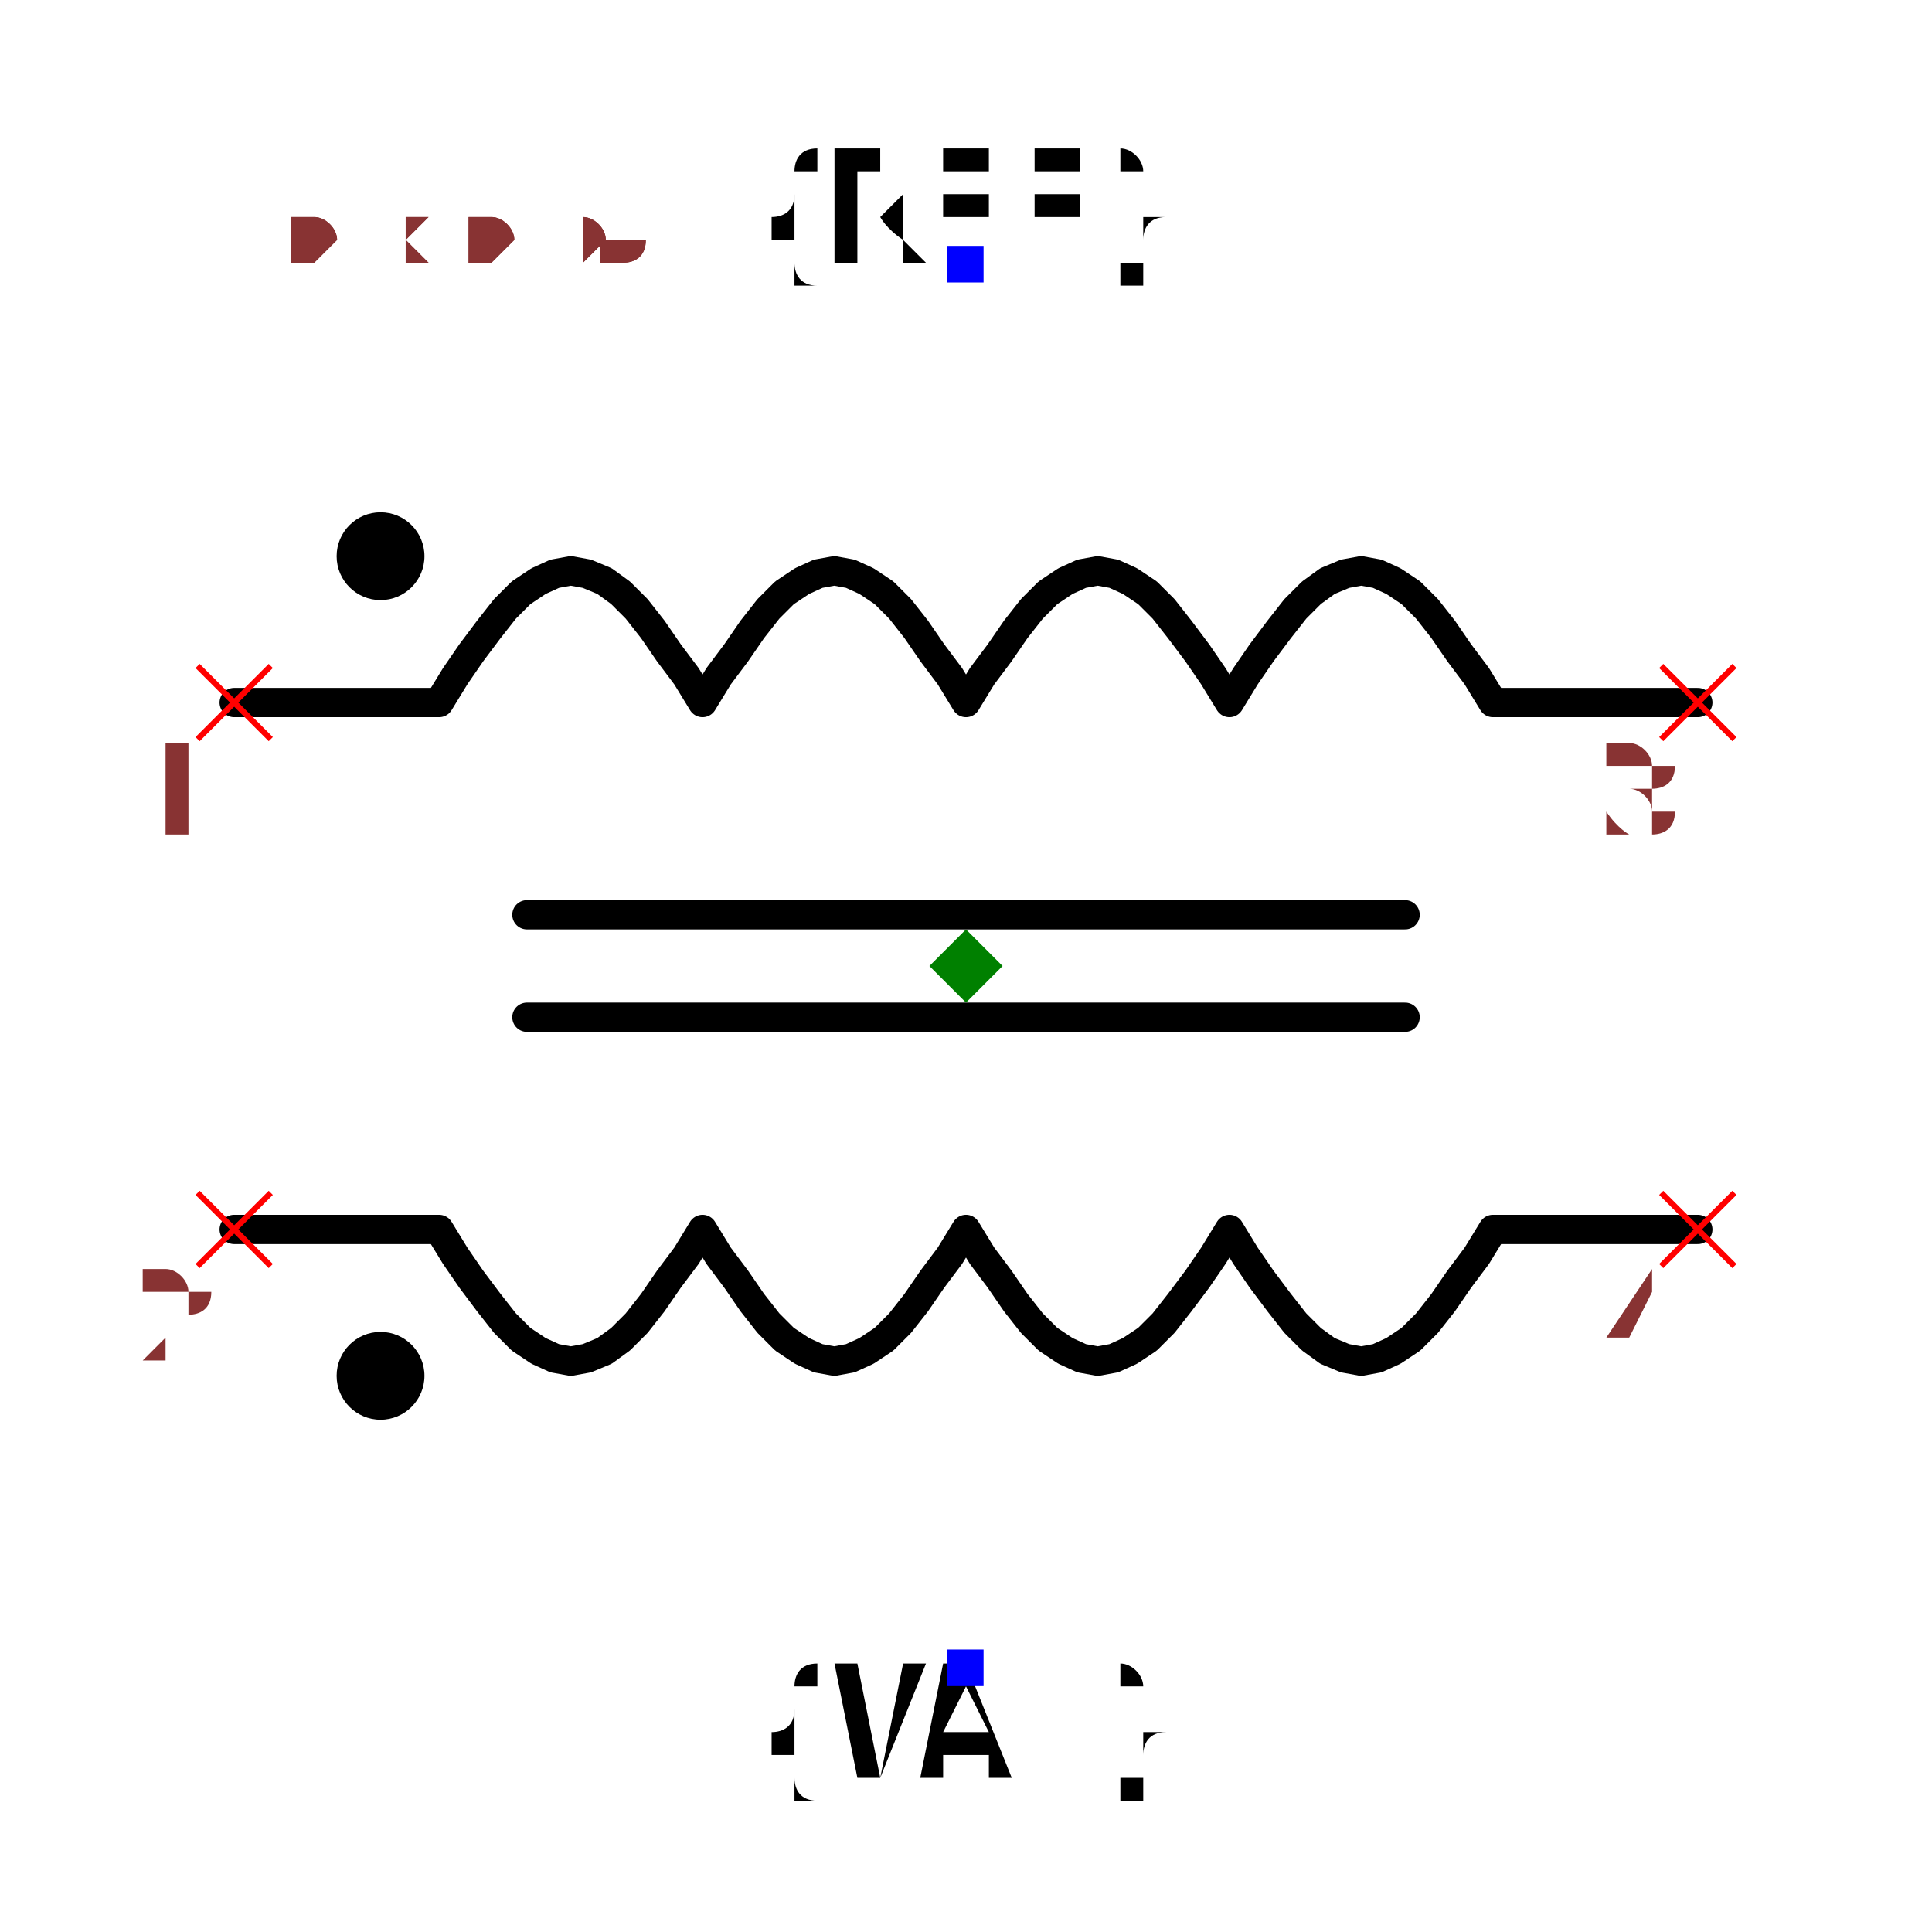
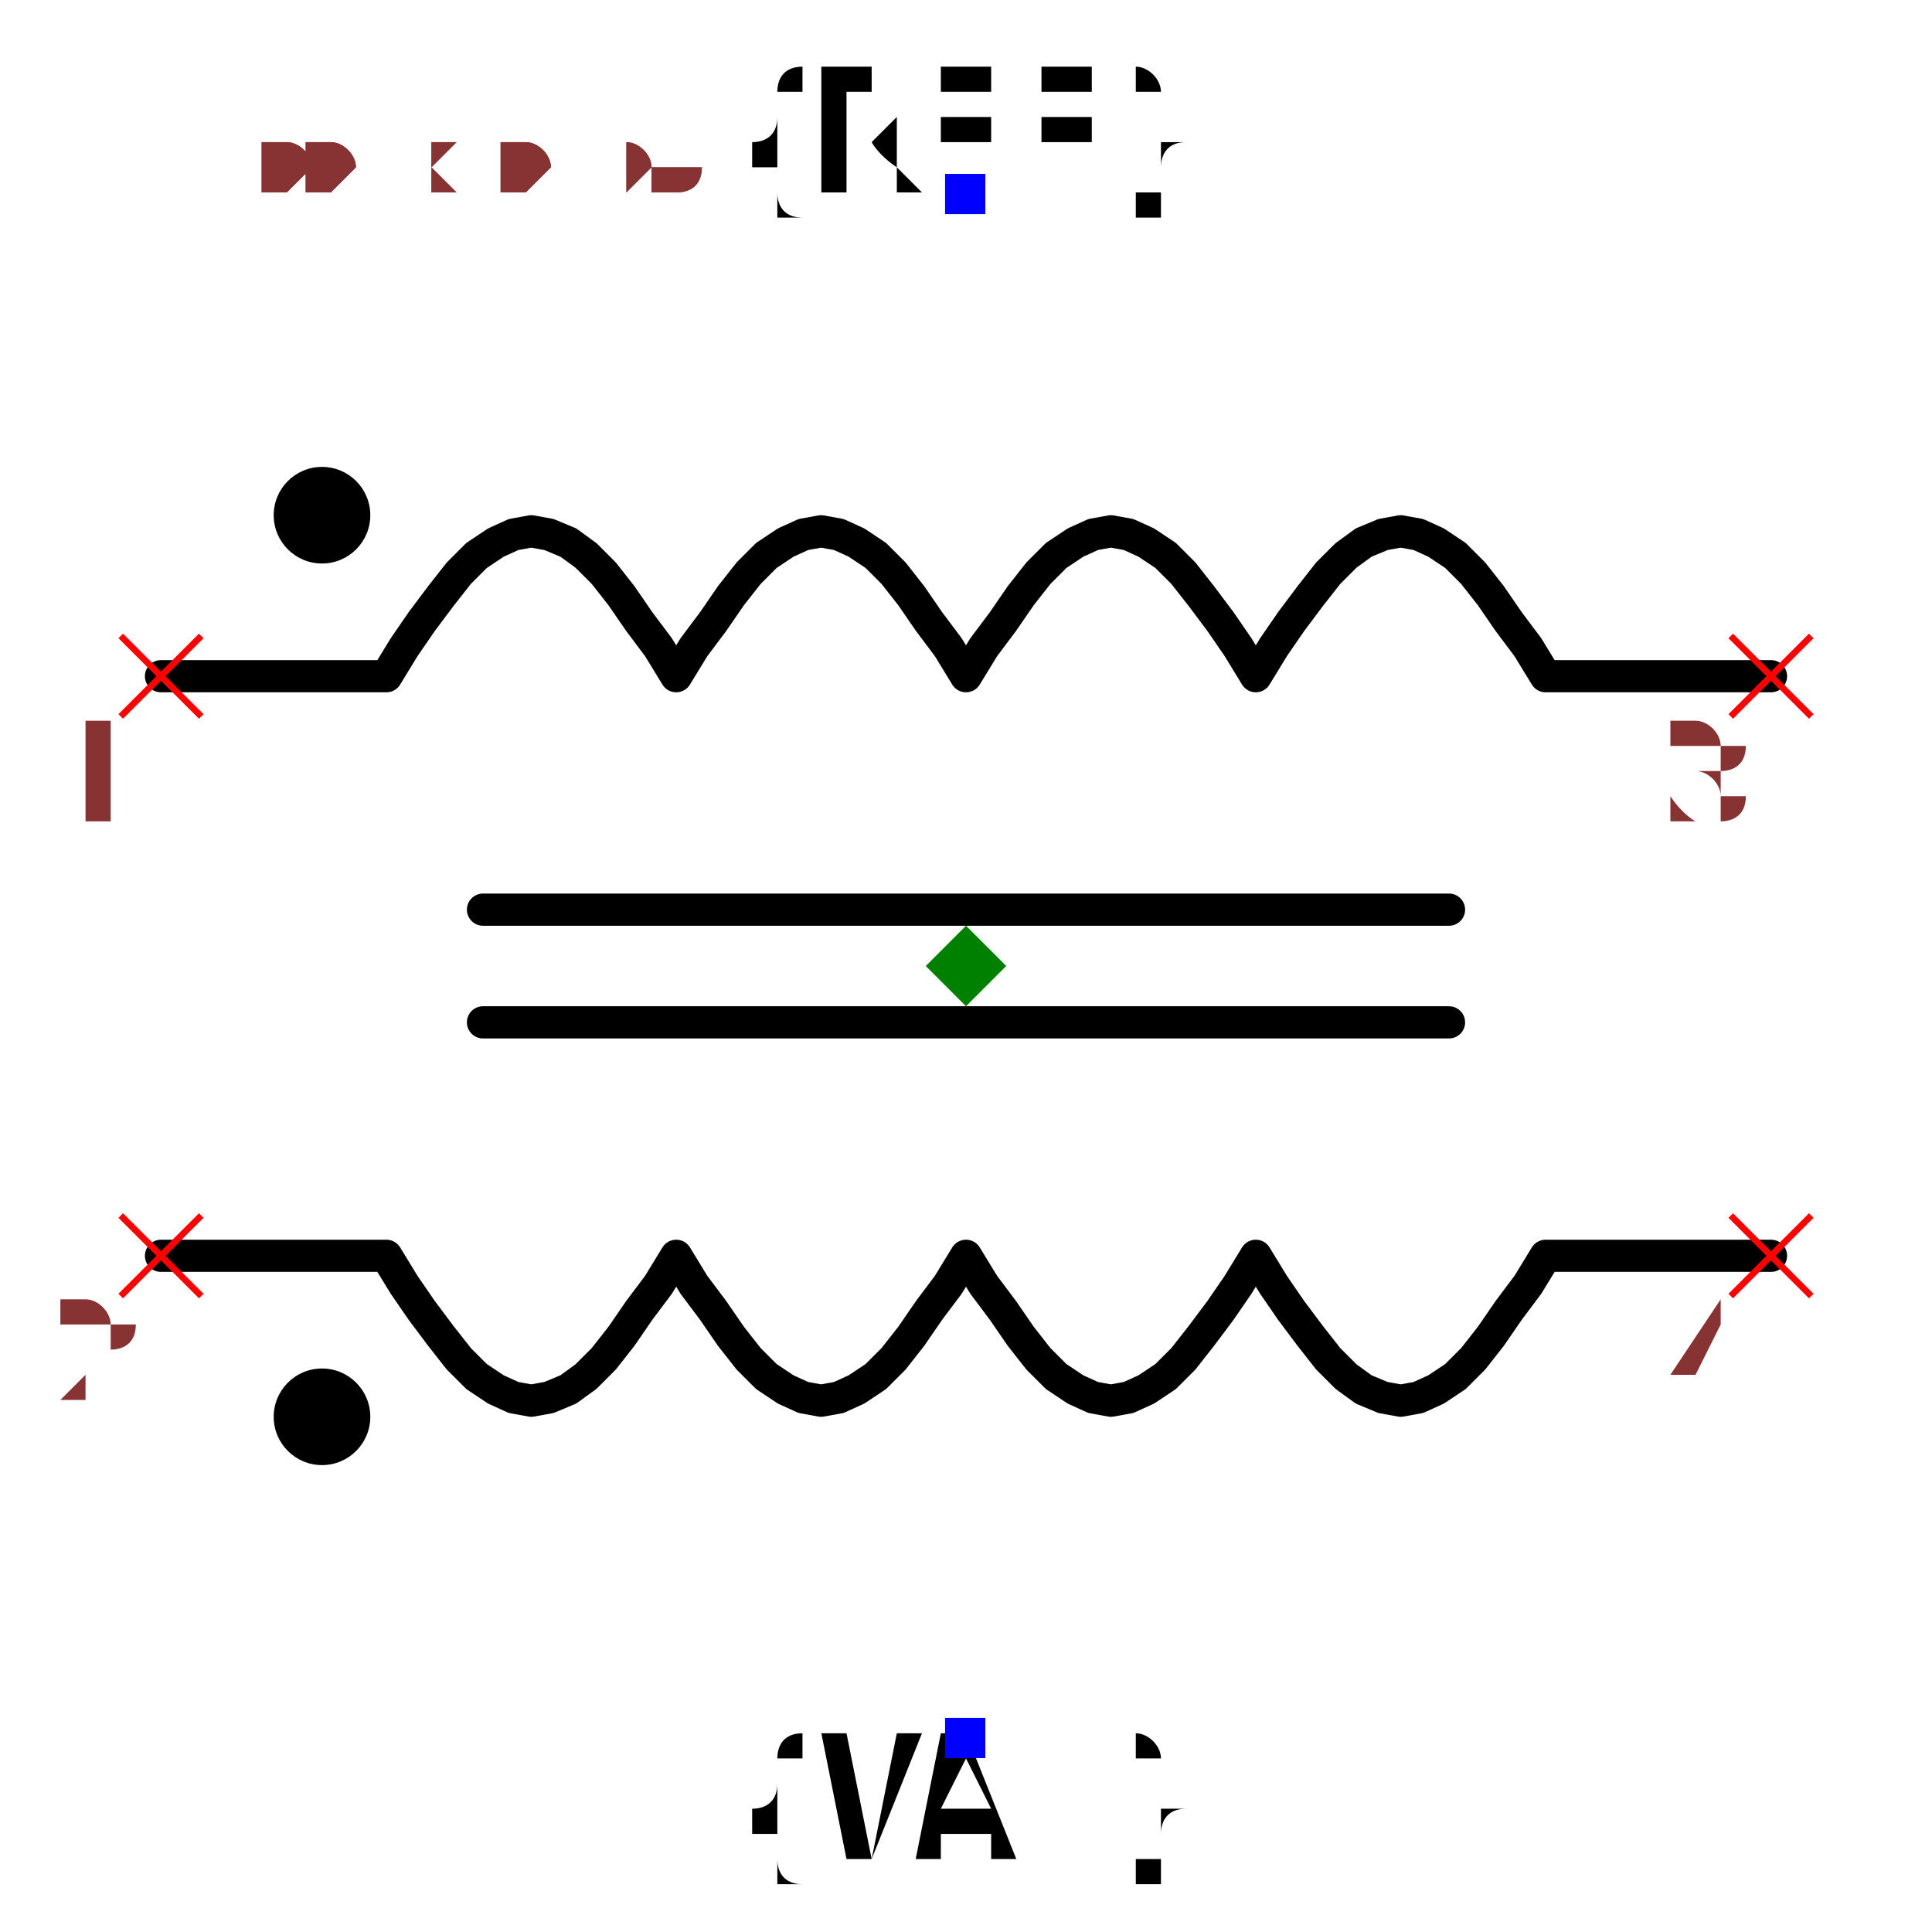
- <svg xmlns="http://www.w3.org/2000/svg" width="150" height="150" viewBox="-0.66 -0.576 1.32 1.152">
+ <svg xmlns="http://www.w3.org/2000/svg" width="150" height="150" viewBox="-0.6 -0.576 1.2 1.152">
  <path d="M0.5,-0.18 L0.36,-0.18 L0.349,-0.198 L0.337,-0.214 L0.326,-0.23 L0.315,-0.244 L0.304,-0.255 L0.292,-0.263 L0.281,-0.268 L0.27,-0.27 L0.259,-0.268 L0.247,-0.263 L0.236,-0.255 L0.225,-0.244 L0.214,-0.23 L0.202,-0.214 L0.191,-0.198 L0.18,-0.18 L0.169,-0.198 L0.158,-0.214 L0.146,-0.23 L0.135,-0.244 L0.124,-0.255 L0.112,-0.263 L0.101,-0.268 L0.09,-0.27 L0.079,-0.268 L0.068,-0.263 L0.056,-0.255 L0.045,-0.244 L0.034,-0.23 L0.023,-0.214 L0.011,-0.198 L0,-0.18 L-0.011,-0.198 L-0.023,-0.214 L-0.034,-0.23 L-0.045,-0.244 L-0.056,-0.255 L-0.068,-0.263 L-0.079,-0.268 L-0.09,-0.27 L-0.101,-0.268 L-0.112,-0.263 L-0.124,-0.255 L-0.135,-0.244 L-0.146,-0.23 L-0.157,-0.214 L-0.169,-0.198 L-0.18,-0.18 L-0.191,-0.198 L-0.203,-0.214 L-0.214,-0.23 L-0.225,-0.244 L-0.236,-0.255 L-0.247,-0.263 L-0.259,-0.268 L-0.27,-0.27 L-0.281,-0.268 L-0.292,-0.263 L-0.304,-0.255 L-0.315,-0.244 L-0.326,-0.23 L-0.338,-0.214 L-0.349,-0.198 L-0.36,-0.18 L-0.5,-0.18" fill="none" stroke="black" stroke-width="0.02" stroke-linecap="round" stroke-linejoin="round" />
  <path d="M0.5,0.18 L0.36,0.18 L0.349,0.198 L0.337,0.214 L0.326,0.23 L0.315,0.244 L0.304,0.255 L0.292,0.263 L0.281,0.268 L0.27,0.27 L0.259,0.268 L0.247,0.263 L0.236,0.255 L0.225,0.244 L0.214,0.23 L0.202,0.214 L0.191,0.198 L0.18,0.18 L0.169,0.198 L0.158,0.214 L0.146,0.23 L0.135,0.244 L0.124,0.255 L0.112,0.263 L0.101,0.268 L0.09,0.27 L0.079,0.268 L0.068,0.263 L0.056,0.255 L0.045,0.244 L0.034,0.23 L0.023,0.214 L0.011,0.198 L0,0.18 L-0.011,0.198 L-0.023,0.214 L-0.034,0.23 L-0.045,0.244 L-0.056,0.255 L-0.068,0.263 L-0.079,0.268 L-0.09,0.27 L-0.101,0.268 L-0.112,0.263 L-0.124,0.255 L-0.135,0.244 L-0.146,0.23 L-0.157,0.214 L-0.169,0.198 L-0.18,0.18 L-0.191,0.198 L-0.203,0.214 L-0.214,0.23 L-0.225,0.244 L-0.236,0.255 L-0.247,0.263 L-0.259,0.268 L-0.27,0.27 L-0.281,0.268 L-0.292,0.263 L-0.304,0.255 L-0.315,0.244 L-0.326,0.23 L-0.338,0.214 L-0.349,0.198 L-0.36,0.18 L-0.5,0.18" fill="none" stroke="black" stroke-width="0.02" stroke-linecap="round" stroke-linejoin="round" />
  <path d="M0.3,-0.035 L-0.3,-0.035" fill="none" stroke="black" stroke-width="0.02" stroke-linecap="round" stroke-linejoin="round" />
  <path d="M0.3,0.035 L-0.3,0.035" fill="none" stroke="black" stroke-width="0.02" stroke-linecap="round" stroke-linejoin="round" />
  <circle cx="-0.4" cy="-0.28" r="0.03" fill="black" />
  <circle cx="-0.4" cy="0.28" r="0.03" fill="black" />
  <text x="0" y="-0.48" dx="0" dy="0" text-anchor="middle" style="font: 0.1px monospace; fill: black">{REF}</text>
  <rect x="-0.013" y="-0.492" width="0.025" height="0.025" fill="blue" />
  <text x="0" y="0.48" dx="0" dy="0.075" text-anchor="middle" style="font: 0.1px monospace; fill: black">{VAL}</text>
  <rect x="-0.013" y="0.467" width="0.025" height="0.025" fill="blue" />
  <line x1="-0.525" y1="-0.205" x2="-0.475" y2="-0.155" stroke="red" stroke-width="0.004" />
  <line x1="-0.525" y1="-0.155" x2="-0.475" y2="-0.205" stroke="red" stroke-width="0.004" />
  <text x="-0.54" y="-0.09" text-anchor="middle" style="font: 0.08px monospace; fill: #833;">1</text>
  <line x1="-0.525" y1="0.155" x2="-0.475" y2="0.205" stroke="red" stroke-width="0.004" />
  <line x1="-0.525" y1="0.205" x2="-0.475" y2="0.155" stroke="red" stroke-width="0.004" />
  <text x="-0.54" y="0.27" text-anchor="middle" style="font: 0.08px monospace; fill: #833;">2</text>
  <line x1="0.475" y1="-0.205" x2="0.525" y2="-0.155" stroke="red" stroke-width="0.004" />
  <line x1="0.475" y1="-0.155" x2="0.525" y2="-0.205" stroke="red" stroke-width="0.004" />
  <text x="0.46" y="-0.09" text-anchor="middle" style="font: 0.08px monospace; fill: #833;">3</text>
  <line x1="0.475" y1="0.155" x2="0.525" y2="0.205" stroke="red" stroke-width="0.004" />
  <line x1="0.475" y1="0.205" x2="0.525" y2="0.155" stroke="red" stroke-width="0.004" />
  <text x="0.46" y="0.27" text-anchor="middle" style="font: 0.08px monospace; fill: #833;">4</text>
  <path d="M 0 -0.025 L 0.025 0 L 0 0.025 L -0.025 0 Z" fill="green" />
-   <text x="-0.55" y="-0.48" style="font: 0.05px monospace; fill: #833;">1.10 x 0.96</text>
-   <text x="-0.55" y="-0.53" dy="-0.15" style="font: 0.05px monospace; fill: #833;">1 [winding1_start]</text>
-   <text x="-0.55" y="-0.58" dy="-0.15" style="font: 0.05px monospace; fill: #833;">2 [winding2_start]</text>
-   <text x="-0.55" y="-0.63" dy="-0.15" style="font: 0.05px monospace; fill: #833;">3 [winding1_end]</text>
-   <text x="-0.55" y="-0.68" dy="-0.15" style="font: 0.05px monospace; fill: #833;">4 [winding2_end]</text>
-   <text x="-0.55" y="-0.48" style="font: 0.05px monospace; fill: #833;">1.10 x 0.96</text>
-   <text x="-0.55" y="-0.53" dy="-0.15" style="font: 0.05px monospace; fill: #833;">1 [winding1_start]</text>
-   <text x="-0.55" y="-0.58" dy="-0.15" style="font: 0.05px monospace; fill: #833;">2 [winding2_start]</text>
-   <text x="-0.55" y="-0.63" dy="-0.15" style="font: 0.05px monospace; fill: #833;">3 [winding1_end]</text>
-   <text x="-0.55" y="-0.68" dy="-0.15" style="font: 0.05px monospace; fill: #833;">4 [winding2_end]</text>
+   <text x="-0.5" y="-0.48" style="font: 0.05px monospace; fill: #833;">1.00 x 0.96</text>
+   <text x="-0.5" y="-0.53" dy="-0.15" style="font: 0.05px monospace; fill: #833;">1 [winding1_start]</text>
+   <text x="-0.5" y="-0.58" dy="-0.15" style="font: 0.05px monospace; fill: #833;">2 [winding2_start]</text>
+   <text x="-0.5" y="-0.63" dy="-0.15" style="font: 0.05px monospace; fill: #833;">3 [winding1_end]</text>
+   <text x="-0.5" y="-0.68" dy="-0.15" style="font: 0.05px monospace; fill: #833;">4 [winding2_end]</text>
+   <text x="-0.5" y="-0.48" style="font: 0.05px monospace; fill: #833;">1.00 x 0.96</text>
+   <text x="-0.5" y="-0.53" dy="-0.15" style="font: 0.05px monospace; fill: #833;">1 [winding1_start]</text>
+   <text x="-0.5" y="-0.58" dy="-0.15" style="font: 0.05px monospace; fill: #833;">2 [winding2_start]</text>
+   <text x="-0.5" y="-0.63" dy="-0.15" style="font: 0.05px monospace; fill: #833;">3 [winding1_end]</text>
+   <text x="-0.5" y="-0.68" dy="-0.15" style="font: 0.05px monospace; fill: #833;">4 [winding2_end]</text>
</svg>
